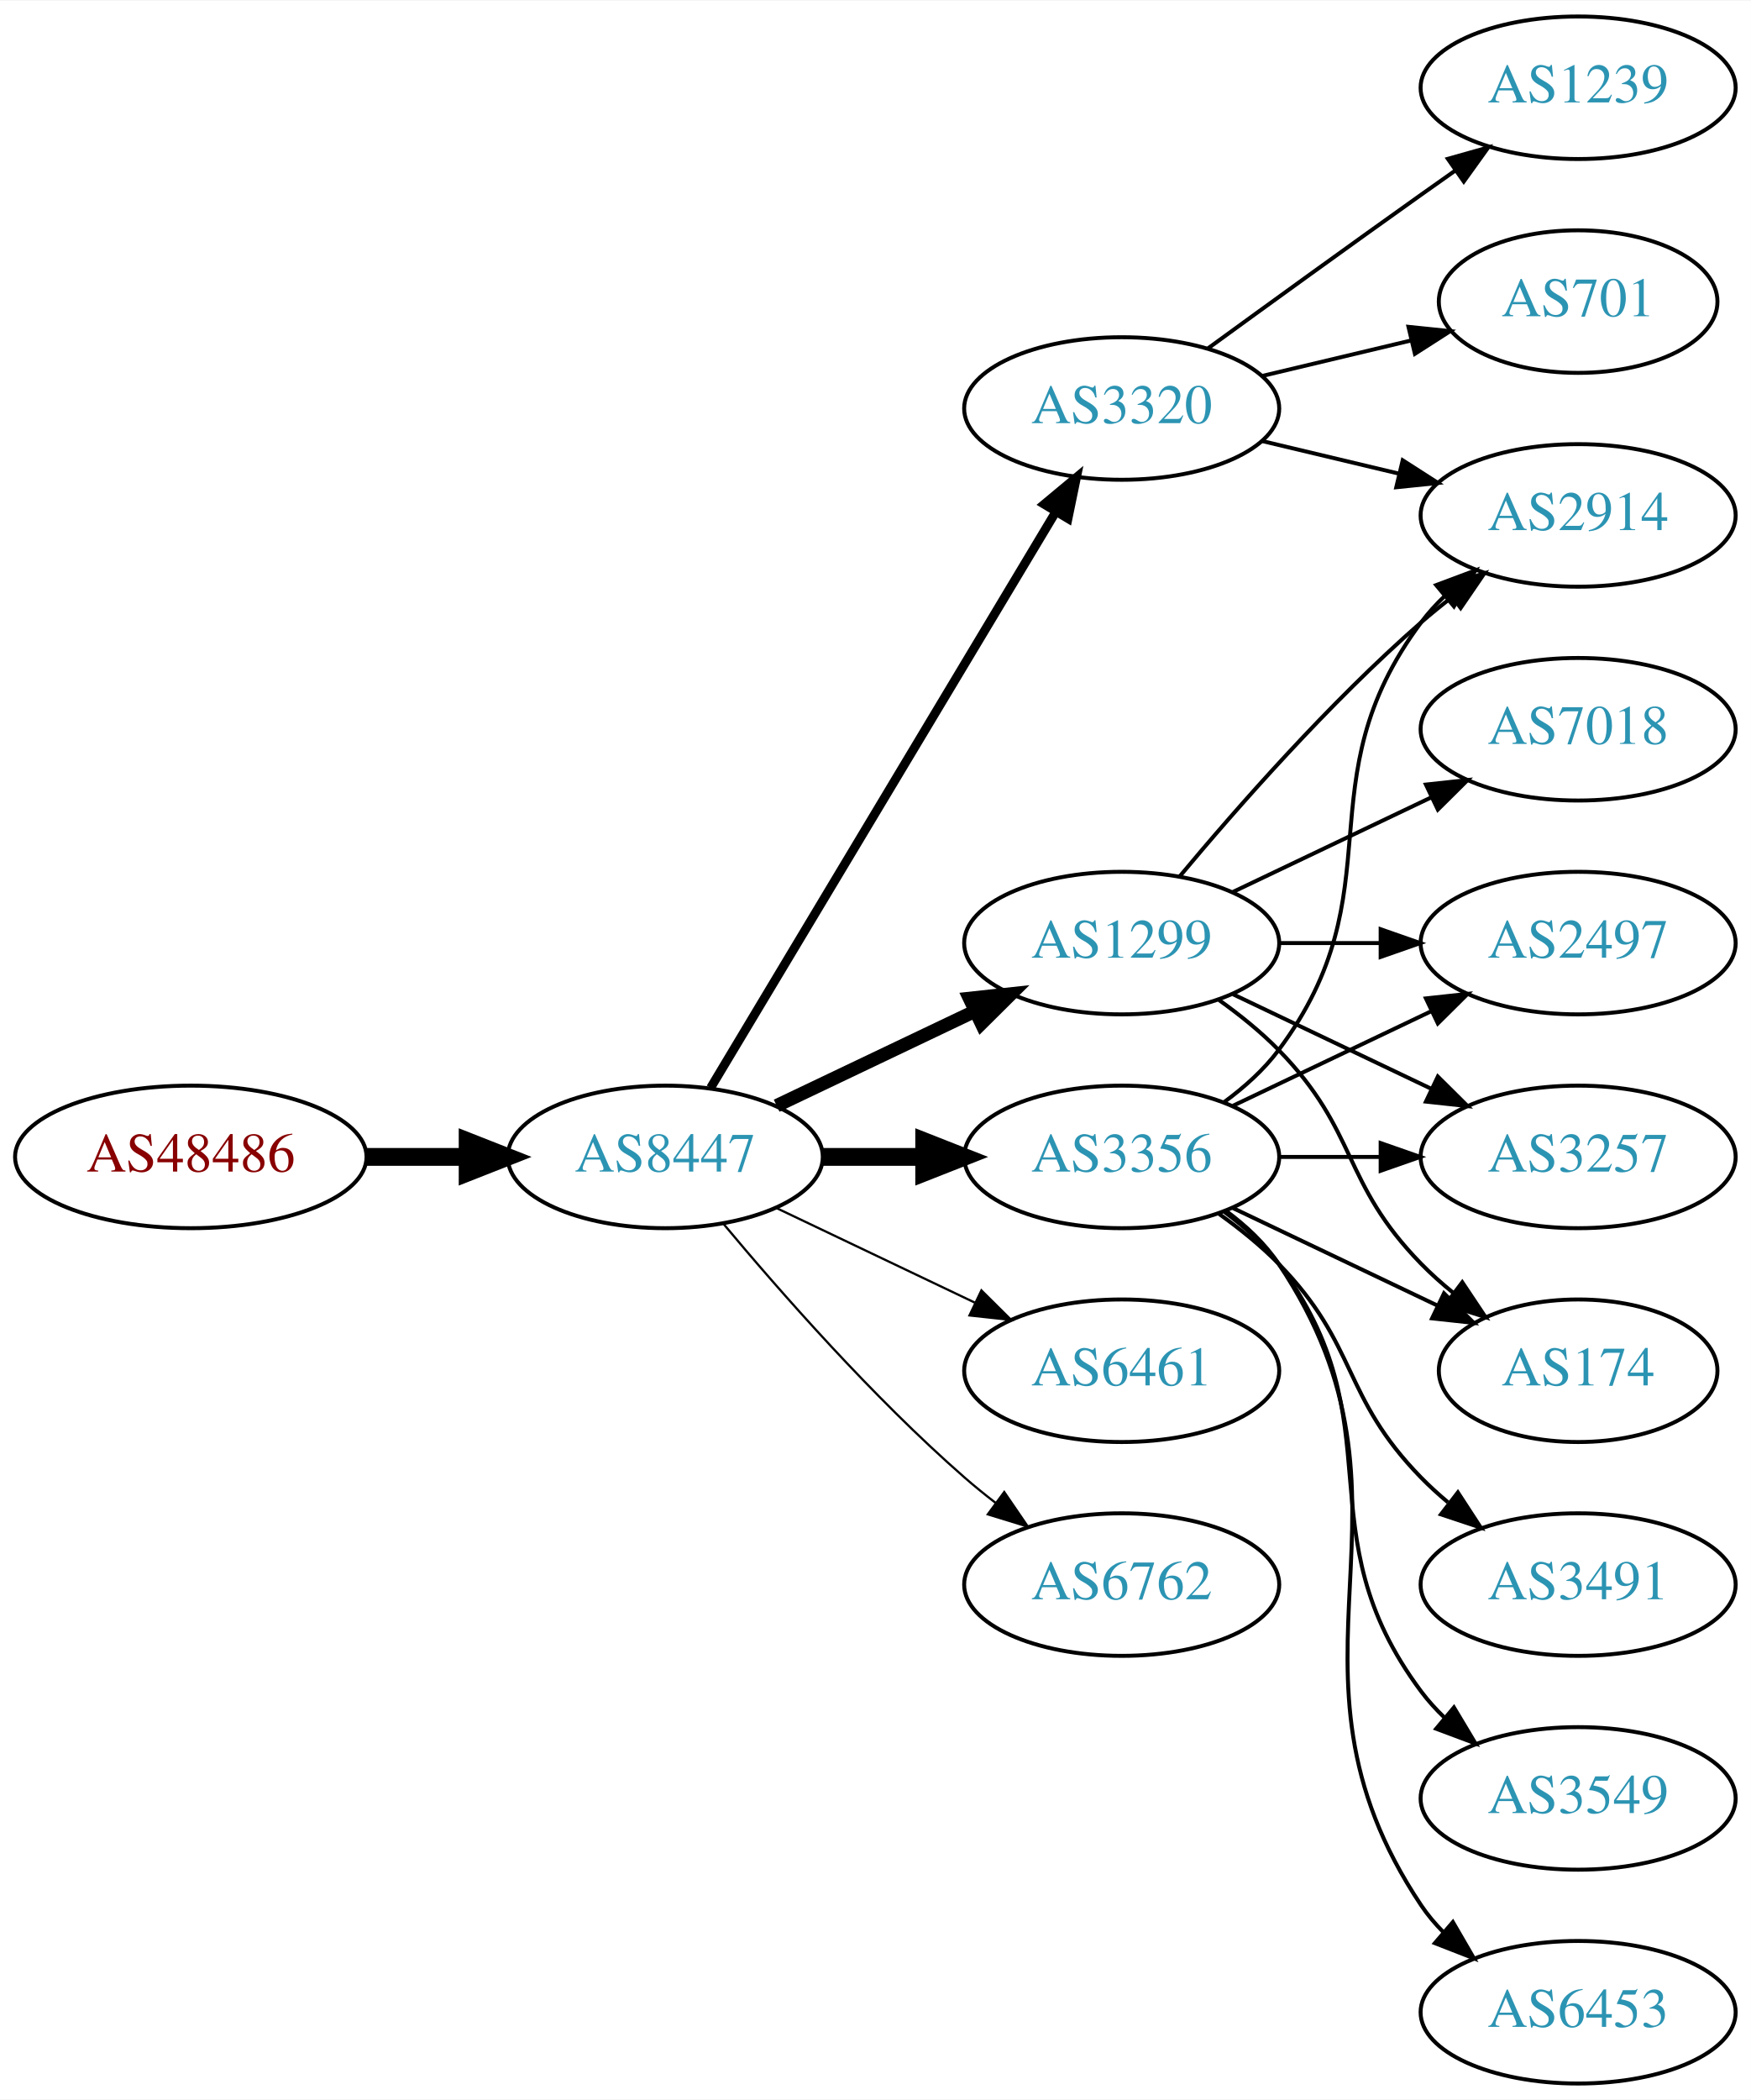
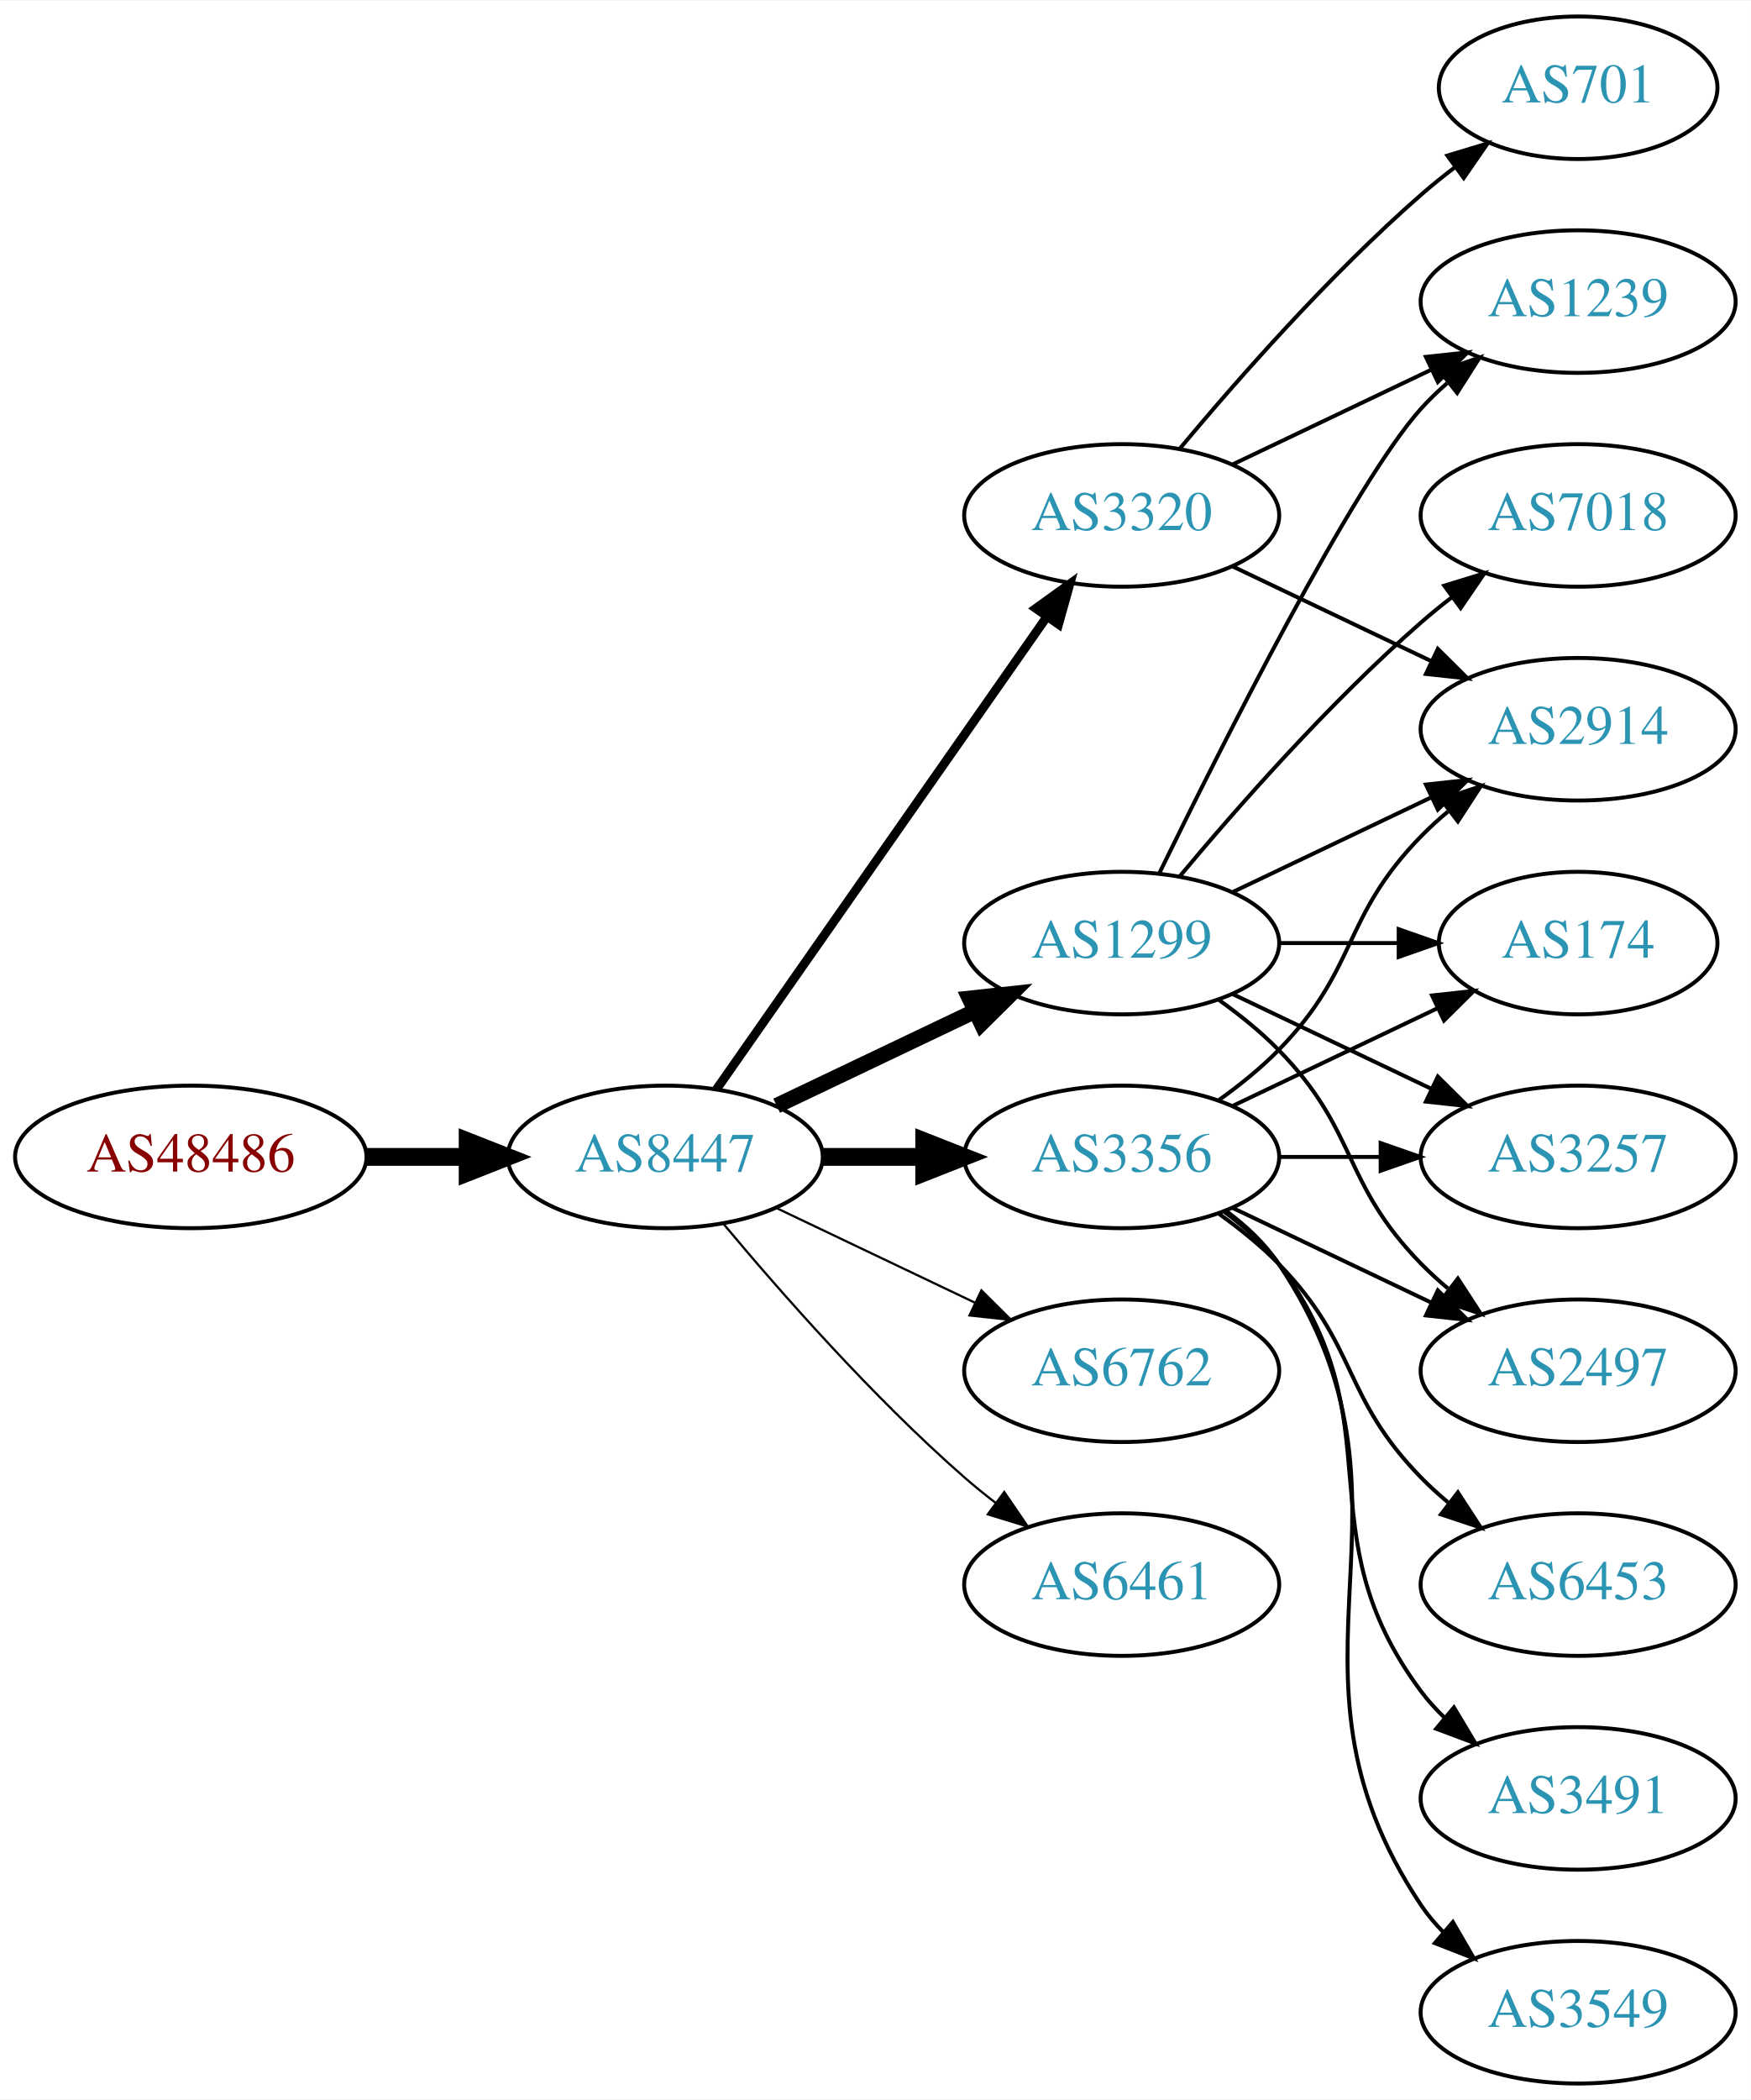
<svg xmlns="http://www.w3.org/2000/svg" xmlns:xlink="http://www.w3.org/1999/xlink" width="442pt" height="530pt" viewBox="0.00 0.00 442.27 530.00">
  <g id="graph0" class="graph" transform="scale(1 1) rotate(0) translate(4 526)">
    <polygon fill="white" stroke="none" points="-4,4 -4,-526 438.271,-526 438.271,4 -4,4" />
    <g id="node1" class="node">
      <g id="a_node1">
        <a xlink:href="/asn/48486" xlink:title="AS48486 ~ Leder und Schuh AG [AT]">
          <ellipse fill="#ffffff" stroke="black" cx="44.196" cy="-234" rx="44.393" ry="18" />
          <text text-anchor="middle" x="44.196" y="-230.3" font-family="Times,serif" font-size="14.00" fill="#880000">AS48486</text>
        </a>
      </g>
    </g>
    <g id="node2" class="node">
      <g id="a_node2">
        <a xlink:href="/asn/8447" xlink:title="AS8447 ~ A1 Telekom Austria AG [AT]">
          <ellipse fill="#ffffff" stroke="black" cx="164.039" cy="-234" rx="39.794" ry="18" />
          <text text-anchor="middle" x="164.039" y="-230.3" font-family="Times,serif" font-size="14.00" fill="#2c94b3">AS8447</text>
        </a>
      </g>
    </g>
    <g id="edge1" class="edge">
      <path fill="none" stroke="black" stroke-width="4.5" d="M88.407,-234C96.72,-234 105.482,-234 113.965,-234" />
      <polygon fill="black" stroke="black" stroke-width="4.5" points="114.123,-237.938 124.123,-234 114.123,-230.063 114.123,-237.938" />
    </g>
    <g id="node3" class="node">
      <g id="a_node3">
+         <a xlink:href="/asn/1299" xlink:title="AS1299 ~ Telia Carrier [EU]">
+           <ellipse fill="#ffffff" stroke="black" cx="279.332" cy="-288" rx="39.794" ry="18" />
+           <text text-anchor="middle" x="279.332" y="-284.3" font-family="Times,serif" font-size="14.00" fill="#2c94b3">AS1299</text>
+         </a>
+       </g>
+     </g>
+     <g id="edge2" class="edge">
+       <path fill="none" stroke="black" stroke-width="3.938" d="M192.175,-246.934C207.169,-254.081 225.99,-263.052 242.213,-270.785" />
+       <polygon fill="black" stroke="black" stroke-width="3.938" points="240.884,-274.028 251.417,-275.171 243.895,-267.709 240.884,-274.028" />
+     </g>
+     <g id="node4" class="node">
+       <g id="a_node4">
+         <a xlink:href="/asn/3320" xlink:title="AS3320 ~ DTAG [DE]">
+           <ellipse fill="#ffffff" stroke="black" cx="279.332" cy="-396" rx="39.794" ry="18" />
+           <text text-anchor="middle" x="279.332" y="-392.3" font-family="Times,serif" font-size="14.00" fill="#2c94b3">AS3320</text>
+         </a>
+       </g>
+     </g>
+     <g id="edge3" class="edge">
+       <path fill="none" stroke="black" stroke-width="2.25" d="M176.949,-251.031C196.871,-279.517 237.06,-336.985 260.41,-370.374" />
+       <polygon fill="black" stroke="black" stroke-width="2.25" points="257.641,-372.521 266.24,-378.71 263.377,-368.509 257.641,-372.521" />
+     </g>
+     <g id="node5" class="node">
+       <g id="a_node5">
        <a xlink:href="/asn/3356" xlink:title="AS3356 ~ Level 3 Parent, LLC [US]">
          <ellipse fill="#ffffff" stroke="black" cx="279.332" cy="-234" rx="39.794" ry="18" />
          <text text-anchor="middle" x="279.332" y="-230.3" font-family="Times,serif" font-size="14.00" fill="#2c94b3">AS3356</text>
        </a>
      </g>
    </g>
-     <g id="edge2" class="edge">
+     <g id="edge4" class="edge">
      <path fill="none" stroke="black" stroke-width="4.5" d="M203.711,-234C211.914,-234 220.678,-234 229.21,-234" />
      <polygon fill="black" stroke="black" stroke-width="4.5" points="229.449,-237.938 239.449,-234 229.449,-230.063 229.449,-237.938" />
    </g>
-     <g id="node4" class="node">
-       <g id="a_node4">
-         <a xlink:href="/asn/1299" xlink:title="AS1299 ~ Telia Carrier [EU]">
-           <ellipse fill="#ffffff" stroke="black" cx="279.332" cy="-288" rx="39.794" ry="18" />
-           <text text-anchor="middle" x="279.332" y="-284.3" font-family="Times,serif" font-size="14.00" fill="#2c94b3">AS1299</text>
-         </a>
-       </g>
-     </g>
-     <g id="edge3" class="edge">
-       <path fill="none" stroke="black" stroke-width="3.375" d="M192.175,-246.934C207.169,-254.081 225.99,-263.052 242.213,-270.785" />
-       <polygon fill="black" stroke="black" stroke-width="3.375" points="240.884,-274.028 251.417,-275.171 243.895,-267.709 240.884,-274.028" />
-     </g>
-     <g id="node5" class="node">
-       <g id="a_node5">
-         <a xlink:href="/asn/6461" xlink:title="AS6461 ~ Zayo Bandwidth [US]">
+     <g id="node6" class="node">
+       <g id="a_node6">
+         <a xlink:href="/asn/6762" xlink:title="AS6762 ~ TELECOM ITALIA SPARKLE S.p.A. [IT]">
          <ellipse fill="#ffffff" stroke="black" cx="279.332" cy="-180" rx="39.794" ry="18" />
-           <text text-anchor="middle" x="279.332" y="-176.3" font-family="Times,serif" font-size="14.00" fill="#2c94b3">AS6461</text>
-         </a>
-       </g>
-     </g>
-     <g id="edge4" class="edge">
+           <text text-anchor="middle" x="279.332" y="-176.3" font-family="Times,serif" font-size="14.00" fill="#2c94b3">AS6762</text>
+         </a>
+       </g>
+     </g>
+     <g id="edge5" class="edge">
      <path fill="none" stroke="black" stroke-width="0.562" d="M192.175,-221.066C207.169,-213.919 225.99,-204.948 242.213,-197.215" />
      <polygon fill="black" stroke="black" stroke-width="0.562" points="243.895,-200.291 251.417,-192.829 240.884,-193.972 243.895,-200.291" />
    </g>
-     <g id="node6" class="node">
-       <g id="a_node6">
-         <a xlink:href="/asn/3320" xlink:title="AS3320 ~ DTAG [DE]">
-           <ellipse fill="#ffffff" stroke="black" cx="279.332" cy="-423" rx="39.794" ry="18" />
-           <text text-anchor="middle" x="279.332" y="-419.3" font-family="Times,serif" font-size="14.00" fill="#2c94b3">AS3320</text>
-         </a>
-       </g>
-     </g>
-     <g id="edge5" class="edge">
-       <path fill="none" stroke="black" stroke-width="2.25" d="M175.494,-251.442C195.475,-284.775 239.18,-357.686 262.666,-396.866" />
-       <polygon fill="black" stroke="black" stroke-width="2.25" points="259.758,-398.823 267.902,-405.6 265.762,-395.224 259.758,-398.823" />
-     </g>
    <g id="node7" class="node">
      <g id="a_node7">
-         <a xlink:href="/asn/6762" xlink:title="AS6762 ~ TELECOM ITALIA SPARKLE S.p.A. [IT]">
+         <a xlink:href="/asn/6461" xlink:title="AS6461 ~ Zayo Bandwidth [US]">
          <ellipse fill="#ffffff" stroke="black" cx="279.332" cy="-126" rx="39.794" ry="18" />
-           <text text-anchor="middle" x="279.332" y="-122.3" font-family="Times,serif" font-size="14.00" fill="#2c94b3">AS6762</text>
+           <text text-anchor="middle" x="279.332" y="-122.3" font-family="Times,serif" font-size="14.00" fill="#2c94b3">AS6461</text>
        </a>
      </g>
    </g>
    <g id="edge6" class="edge">
      <path fill="none" stroke="black" stroke-width="0.562" d="M178.669,-217.183C192.951,-200.071 216.498,-173.255 239.685,-153 242.151,-150.846 244.789,-148.706 247.487,-146.628" />
      <polygon fill="black" stroke="black" stroke-width="0.562" points="249.66,-149.375 255.641,-140.63 245.512,-143.736 249.66,-149.375" />
    </g>
    <g id="node8" class="node">
      <g id="a_node8">
-         <a xlink:href="/asn/2497" xlink:title="AS2497 ~ Internet Initiative Japan Inc. [JP]">
-           <ellipse fill="#ffffff" stroke="black" cx="394.625" cy="-288" rx="39.794" ry="18" />
-           <text text-anchor="middle" x="394.625" y="-284.3" font-family="Times,serif" font-size="14.00" fill="#2c94b3">AS2497</text>
+         <a xlink:href="/asn/7018" xlink:title="AS7018 ~ AT&amp;T Services, Inc. [US]">
+           <ellipse fill="#ffffff" stroke="black" cx="394.625" cy="-396" rx="39.794" ry="18" />
+           <text text-anchor="middle" x="394.625" y="-392.3" font-family="Times,serif" font-size="14.00" fill="#2c94b3">AS7018</text>
        </a>
      </g>
    </g>
    <g id="edge7" class="edge">
-       <path fill="none" stroke="black" d="M307.468,-246.934C322.462,-254.081 341.283,-263.052 357.506,-270.785" />
-       <polygon fill="black" stroke="black" points="356.177,-274.028 366.71,-275.171 359.188,-267.709 356.177,-274.028" />
+       <path fill="none" stroke="black" d="M293.962,-304.817C308.244,-321.929 331.791,-348.745 354.978,-369 357.444,-371.154 360.082,-373.294 362.78,-375.372" />
+       <polygon fill="black" stroke="black" points="360.805,-378.264 370.934,-381.37 364.953,-372.625 360.805,-378.264" />
    </g>
    <g id="node9" class="node">
      <g id="a_node9">
        <a xlink:href="/asn/2914" xlink:title="AS2914 ~ NTT America, Inc. [US]">
-           <ellipse fill="#ffffff" stroke="black" cx="394.625" cy="-396" rx="39.794" ry="18" />
-           <text text-anchor="middle" x="394.625" y="-392.3" font-family="Times,serif" font-size="14.00" fill="#2c94b3">AS2914</text>
+           <ellipse fill="#ffffff" stroke="black" cx="394.625" cy="-342" rx="39.794" ry="18" />
+           <text text-anchor="middle" x="394.625" y="-338.3" font-family="Times,serif" font-size="14.00" fill="#2c94b3">AS2914</text>
        </a>
      </g>
    </g>
    <g id="edge8" class="edge">
-       <path fill="none" stroke="black" d="M305.262,-247.882C310.338,-251.611 315.256,-256.016 318.978,-261 349.249,-301.542 324.707,-328.458 354.978,-369 356.723,-371.336 358.73,-373.545 360.893,-375.617" />
-       <polygon fill="black" stroke="black" points="358.771,-378.405 368.694,-382.118 363.253,-373.027 358.771,-378.405" />
+       <path fill="none" stroke="black" d="M307.468,-300.934C322.462,-308.081 341.283,-317.052 357.506,-324.785" />
+       <polygon fill="black" stroke="black" points="356.177,-328.028 366.71,-329.171 359.188,-321.709 356.177,-328.028" />
    </g>
    <g id="node10" class="node">
      <g id="a_node10">
-         <a xlink:href="/asn/3491" xlink:title="AS3491 ~ PCCW Global, Inc. [US]">
-           <ellipse fill="#ffffff" stroke="black" cx="394.625" cy="-126" rx="39.794" ry="18" />
-           <text text-anchor="middle" x="394.625" y="-122.3" font-family="Times,serif" font-size="14.00" fill="#2c94b3">AS3491</text>
+         <a xlink:href="/asn/174" xlink:title="AS174 ~ Cogent Communications [US]">
+           <ellipse fill="#ffffff" stroke="black" cx="394.625" cy="-288" rx="35.194" ry="18" />
+           <text text-anchor="middle" x="394.625" y="-284.3" font-family="Times,serif" font-size="14.00" fill="#2c94b3">AS174</text>
        </a>
      </g>
    </g>
    <g id="edge9" class="edge">
-       <path fill="none" stroke="black" d="M303.926,-219.611C309.182,-215.852 314.513,-211.563 318.978,-207 339.151,-186.383 334.806,-173.617 354.978,-153 357.071,-150.861 359.354,-148.782 361.731,-146.79" />
-       <polygon fill="black" stroke="black" points="364.249,-149.268 370.031,-140.389 359.974,-143.725 364.249,-149.268" />
+       <path fill="none" stroke="black" d="M319.004,-288C328.709,-288 339.2,-288 349.163,-288" />
+       <polygon fill="black" stroke="black" points="349.299,-291.5 359.299,-288 349.299,-284.5 349.299,-291.5" />
    </g>
    <g id="node11" class="node">
      <g id="a_node11">
-         <a xlink:href="/asn/3549" xlink:title="AS3549 ~ Level 3 Parent, LLC [US]">
-           <ellipse fill="#ffffff" stroke="black" cx="394.625" cy="-72" rx="39.794" ry="18" />
-           <text text-anchor="middle" x="394.625" y="-68.3" font-family="Times,serif" font-size="14.00" fill="#2c94b3">AS3549</text>
-         </a>
-       </g>
-     </g>
-     <g id="edge10" class="edge">
-       <path fill="none" stroke="black" d="M305.262,-220.118C310.338,-216.389 315.256,-211.984 318.978,-207 349.249,-166.458 324.707,-139.542 354.978,-99 356.723,-96.664 358.73,-94.455 360.893,-92.383" />
-       <polygon fill="black" stroke="black" points="363.253,-94.973 368.694,-85.882 358.771,-89.595 363.253,-94.973" />
-     </g>
-     <g id="node12" class="node">
-       <g id="a_node12">
        <a xlink:href="/asn/3257" xlink:title="AS3257 ~ GTT [DE]">
          <ellipse fill="#ffffff" stroke="black" cx="394.625" cy="-234" rx="39.794" ry="18" />
          <text text-anchor="middle" x="394.625" y="-230.3" font-family="Times,serif" font-size="14.00" fill="#2c94b3">AS3257</text>
        </a>
      </g>
    </g>
+     <g id="edge10" class="edge">
+       <path fill="none" stroke="black" d="M307.468,-275.066C322.462,-267.919 341.283,-258.948 357.506,-251.215" />
+       <polygon fill="black" stroke="black" points="359.188,-254.291 366.71,-246.829 356.177,-247.972 359.188,-254.291" />
+     </g>
+     <g id="node12" class="node">
+       <g id="a_node12">
+         <a xlink:href="/asn/1239" xlink:title="AS1239 ~ Sprint [US]">
+           <ellipse fill="#ffffff" stroke="black" cx="394.625" cy="-450" rx="39.794" ry="18" />
+           <text text-anchor="middle" x="394.625" y="-446.3" font-family="Times,serif" font-size="14.00" fill="#2c94b3">AS1239</text>
+         </a>
+       </g>
+     </g>
    <g id="edge11" class="edge">
+       <path fill="none" stroke="black" d="M288.769,-305.511C304.388,-337.509 337.774,-403.893 354.978,-423 356.98,-425.224 359.199,-427.363 361.532,-429.397" />
+       <polygon fill="black" stroke="black" points="359.73,-432.433 369.751,-435.873 364.062,-426.935 359.73,-432.433" />
+     </g>
+     <g id="node13" class="node">
+       <g id="a_node13">
+         <a xlink:href="/asn/2497" xlink:title="AS2497 ~ Internet Initiative Japan Inc. [JP]">
+           <ellipse fill="#ffffff" stroke="black" cx="394.625" cy="-180" rx="39.794" ry="18" />
+           <text text-anchor="middle" x="394.625" y="-176.3" font-family="Times,serif" font-size="14.00" fill="#2c94b3">AS2497</text>
+         </a>
+       </g>
+     </g>
+     <g id="edge12" class="edge">
+       <path fill="none" stroke="black" d="M303.926,-273.611C309.182,-269.852 314.513,-265.563 318.978,-261 339.151,-240.383 334.806,-227.617 354.978,-207 357.071,-204.861 359.354,-202.782 361.731,-200.79" />
+       <polygon fill="black" stroke="black" points="364.249,-203.268 370.031,-194.389 359.974,-197.725 364.249,-203.268" />
+     </g>
+     <g id="edge22" class="edge">
+       <path fill="none" stroke="black" d="M307.468,-383.066C322.462,-375.919 341.283,-366.948 357.506,-359.215" />
+       <polygon fill="black" stroke="black" points="359.188,-362.291 366.71,-354.829 356.177,-355.972 359.188,-362.291" />
+     </g>
+     <g id="edge21" class="edge">
+       <path fill="none" stroke="black" d="M307.468,-408.934C322.462,-416.081 341.283,-425.052 357.506,-432.785" />
+       <polygon fill="black" stroke="black" points="356.177,-436.028 366.71,-437.171 359.188,-429.709 356.177,-436.028" />
+     </g>
+     <g id="node17" class="node">
+       <g id="a_node17">
+         <a xlink:href="/asn/701" xlink:title="AS701 ~ UUNET [US]">
+           <ellipse fill="#ffffff" stroke="black" cx="394.625" cy="-504" rx="35.194" ry="18" />
+           <text text-anchor="middle" x="394.625" y="-500.3" font-family="Times,serif" font-size="14.00" fill="#2c94b3">AS701</text>
+         </a>
+       </g>
+     </g>
+     <g id="edge20" class="edge">
+       <path fill="none" stroke="black" d="M293.962,-412.817C308.244,-429.929 331.791,-456.745 354.978,-477 357.648,-479.332 360.521,-481.648 363.451,-483.886" />
+       <polygon fill="black" stroke="black" points="361.602,-486.87 371.742,-489.939 365.729,-481.216 361.602,-486.87" />
+     </g>
+     <g id="edge13" class="edge">
+       <path fill="none" stroke="black" d="M303.926,-248.389C309.182,-252.148 314.513,-256.437 318.978,-261 339.151,-281.617 334.806,-294.383 354.978,-315 357.071,-317.139 359.354,-319.218 361.731,-321.21" />
+       <polygon fill="black" stroke="black" points="359.974,-324.275 370.031,-327.611 364.249,-318.732 359.974,-324.275" />
+     </g>
+     <g id="edge19" class="edge">
+       <path fill="none" stroke="black" d="M307.468,-246.934C322.9,-254.29 342.385,-263.577 358.92,-271.459" />
+       <polygon fill="black" stroke="black" points="357.729,-274.768 368.262,-275.911 360.741,-268.449 357.729,-274.768" />
+     </g>
+     <g id="edge14" class="edge">
      <path fill="none" stroke="black" d="M319.004,-234C327.207,-234 335.971,-234 344.503,-234" />
      <polygon fill="black" stroke="black" points="344.742,-237.5 354.742,-234 344.742,-230.5 344.742,-237.5" />
    </g>
-     <g id="node13" class="node">
-       <g id="a_node13">
-         <a xlink:href="/asn/174" xlink:title="AS174 ~ Cogent Communications [US]">
-           <ellipse fill="#ffffff" stroke="black" cx="394.625" cy="-180" rx="35.194" ry="18" />
-           <text text-anchor="middle" x="394.625" y="-176.3" font-family="Times,serif" font-size="14.00" fill="#2c94b3">AS174</text>
-         </a>
-       </g>
-     </g>
-     <g id="edge12" class="edge">
-       <path fill="none" stroke="black" d="M307.468,-221.066C322.9,-213.71 342.385,-204.423 358.92,-196.541" />
-       <polygon fill="black" stroke="black" points="360.741,-199.551 368.262,-192.089 357.729,-193.232 360.741,-199.551" />
+     <g id="edge17" class="edge">
+       <path fill="none" stroke="black" d="M307.468,-221.066C322.462,-213.919 341.283,-204.948 357.506,-197.215" />
+       <polygon fill="black" stroke="black" points="359.188,-200.291 366.71,-192.829 356.177,-193.972 359.188,-200.291" />
    </g>
    <g id="node14" class="node">
      <g id="a_node14">
        <a xlink:href="/asn/6453" xlink:title="AS6453 ~ TATA COMMUNICATIONS (AMERICA) INC [US]">
+           <ellipse fill="#ffffff" stroke="black" cx="394.625" cy="-126" rx="39.794" ry="18" />
+           <text text-anchor="middle" x="394.625" y="-122.3" font-family="Times,serif" font-size="14.00" fill="#2c94b3">AS6453</text>
+         </a>
+       </g>
+     </g>
+     <g id="edge15" class="edge">
+       <path fill="none" stroke="black" d="M303.926,-219.611C309.182,-215.852 314.513,-211.563 318.978,-207 339.151,-186.383 334.806,-173.617 354.978,-153 357.071,-150.861 359.354,-148.782 361.731,-146.79" />
+       <polygon fill="black" stroke="black" points="364.249,-149.268 370.031,-140.389 359.974,-143.725 364.249,-149.268" />
+     </g>
+     <g id="node15" class="node">
+       <g id="a_node15">
+         <a xlink:href="/asn/3491" xlink:title="AS3491 ~ PCCW Global, Inc. [US]">
+           <ellipse fill="#ffffff" stroke="black" cx="394.625" cy="-72" rx="39.794" ry="18" />
+           <text text-anchor="middle" x="394.625" y="-68.3" font-family="Times,serif" font-size="14.00" fill="#2c94b3">AS3491</text>
+         </a>
+       </g>
+     </g>
+     <g id="edge16" class="edge">
+       <path fill="none" stroke="black" d="M305.262,-220.118C310.338,-216.389 315.256,-211.984 318.978,-207 349.249,-166.458 324.707,-139.542 354.978,-99 356.723,-96.664 358.73,-94.455 360.893,-92.383" />
+       <polygon fill="black" stroke="black" points="363.253,-94.973 368.694,-85.882 358.771,-89.595 363.253,-94.973" />
+     </g>
+     <g id="node16" class="node">
+       <g id="a_node16">
+         <a xlink:href="/asn/3549" xlink:title="AS3549 ~ Level 3 Parent, LLC [US]">
          <ellipse fill="#ffffff" stroke="black" cx="394.625" cy="-18" rx="39.794" ry="18" />
-           <text text-anchor="middle" x="394.625" y="-14.3" font-family="Times,serif" font-size="14.00" fill="#2c94b3">AS6453</text>
-         </a>
-       </g>
-     </g>
-     <g id="edge13" class="edge">
+           <text text-anchor="middle" x="394.625" y="-14.3" font-family="Times,serif" font-size="14.00" fill="#2c94b3">AS3549</text>
+         </a>
+       </g>
+     </g>
+     <g id="edge18" class="edge">
      <path fill="none" stroke="black" d="M305.651,-220.393C310.707,-216.649 315.518,-212.169 318.978,-207 360.003,-145.706 313.954,-106.294 354.978,-45 356.6,-42.577 358.519,-40.305 360.621,-38.19" />
      <polygon fill="black" stroke="black" points="362.988,-40.771 368.306,-31.607 358.434,-35.454 362.988,-40.771" />
    </g>
-     <g id="edge16" class="edge">
-       <path fill="none" stroke="black" d="M319.004,-288C327.207,-288 335.971,-288 344.503,-288" />
-       <polygon fill="black" stroke="black" points="344.742,-291.5 354.742,-288 344.742,-284.5 344.742,-291.5" />
-     </g>
-     <g id="edge17" class="edge">
-       <path fill="none" stroke="black" d="M293.962,-304.817C308.244,-321.929 331.791,-348.745 354.978,-369 357.444,-371.154 360.082,-373.294 362.78,-375.372" />
-       <polygon fill="black" stroke="black" points="360.805,-378.264 370.934,-381.37 364.953,-372.625 360.805,-378.264" />
-     </g>
-     <g id="edge14" class="edge">
-       <path fill="none" stroke="black" d="M307.468,-275.066C322.462,-267.919 341.283,-258.948 357.506,-251.215" />
-       <polygon fill="black" stroke="black" points="359.188,-254.291 366.71,-246.829 356.177,-247.972 359.188,-254.291" />
-     </g>
-     <g id="edge18" class="edge">
-       <path fill="none" stroke="black" d="M303.926,-273.611C309.182,-269.852 314.513,-265.563 318.978,-261 339.151,-240.383 334.806,-227.617 354.978,-207 357.457,-204.466 360.204,-202.017 363.056,-199.696" />
-       <polygon fill="black" stroke="black" points="365.359,-202.343 371.242,-193.532 361.148,-196.752 365.359,-202.343" />
-     </g>
-     <g id="node15" class="node">
-       <g id="a_node15">
-         <a xlink:href="/asn/7018" xlink:title="AS7018 ~ AT&amp;T Services, Inc. [US]">
-           <ellipse fill="#ffffff" stroke="black" cx="394.625" cy="-342" rx="39.794" ry="18" />
-           <text text-anchor="middle" x="394.625" y="-338.3" font-family="Times,serif" font-size="14.00" fill="#2c94b3">AS7018</text>
-         </a>
-       </g>
-     </g>
-     <g id="edge15" class="edge">
-       <path fill="none" stroke="black" d="M307.468,-300.934C322.462,-308.081 341.283,-317.052 357.506,-324.785" />
-       <polygon fill="black" stroke="black" points="356.177,-328.028 366.71,-329.171 359.188,-321.709 356.177,-328.028" />
-     </g>
-     <g id="edge20" class="edge">
-       <path fill="none" stroke="black" d="M314.939,-414.752C325.81,-412.162 337.964,-409.265 349.407,-406.538" />
-       <polygon fill="black" stroke="black" points="350.313,-409.92 359.229,-404.197 348.69,-403.111 350.313,-409.92" />
-     </g>
-     <g id="node16" class="node">
-       <g id="a_node16">
-         <a xlink:href="/asn/1239" xlink:title="AS1239 ~ Sprint [US]">
-           <ellipse fill="#ffffff" stroke="black" cx="394.625" cy="-504" rx="39.794" ry="18" />
-           <text text-anchor="middle" x="394.625" y="-500.3" font-family="Times,serif" font-size="14.00" fill="#2c94b3">AS1239</text>
-         </a>
-       </g>
-     </g>
-     <g id="edge19" class="edge">
-       <path fill="none" stroke="black" d="M301.18,-438.222C316.114,-449.091 336.727,-464.025 354.978,-477 357.799,-479.005 360.742,-481.085 363.69,-483.159" />
-       <polygon fill="black" stroke="black" points="361.717,-486.05 371.914,-488.926 365.736,-480.319 361.717,-486.05" />
-     </g>
-     <g id="node17" class="node">
-       <g id="a_node17">
-         <a xlink:href="/asn/701" xlink:title="AS701 ~ UUNET [US]">
-           <ellipse fill="#ffffff" stroke="black" cx="394.625" cy="-450" rx="35.194" ry="18" />
-           <text text-anchor="middle" x="394.625" y="-446.3" font-family="Times,serif" font-size="14.00" fill="#2c94b3">AS701</text>
-         </a>
-       </g>
-     </g>
-     <g id="edge21" class="edge">
-       <path fill="none" stroke="black" d="M314.939,-431.248C326.733,-434.058 340.038,-437.229 352.306,-440.153" />
-       <polygon fill="black" stroke="black" points="351.772,-443.624 362.311,-442.537 353.394,-436.814 351.772,-443.624" />
-     </g>
  </g>
</svg>
